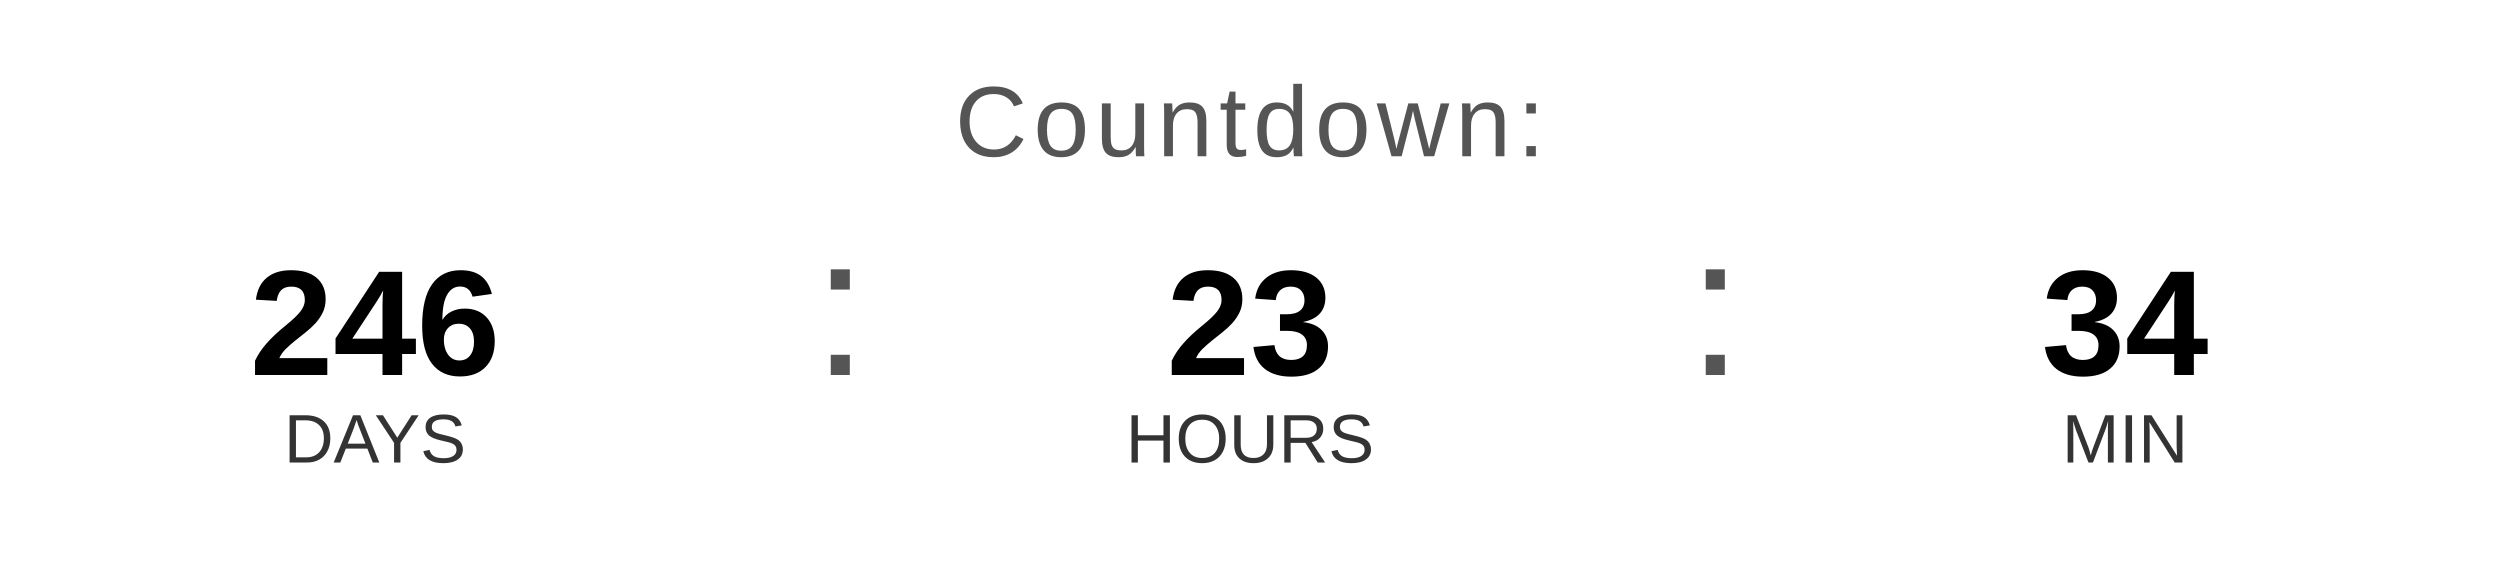
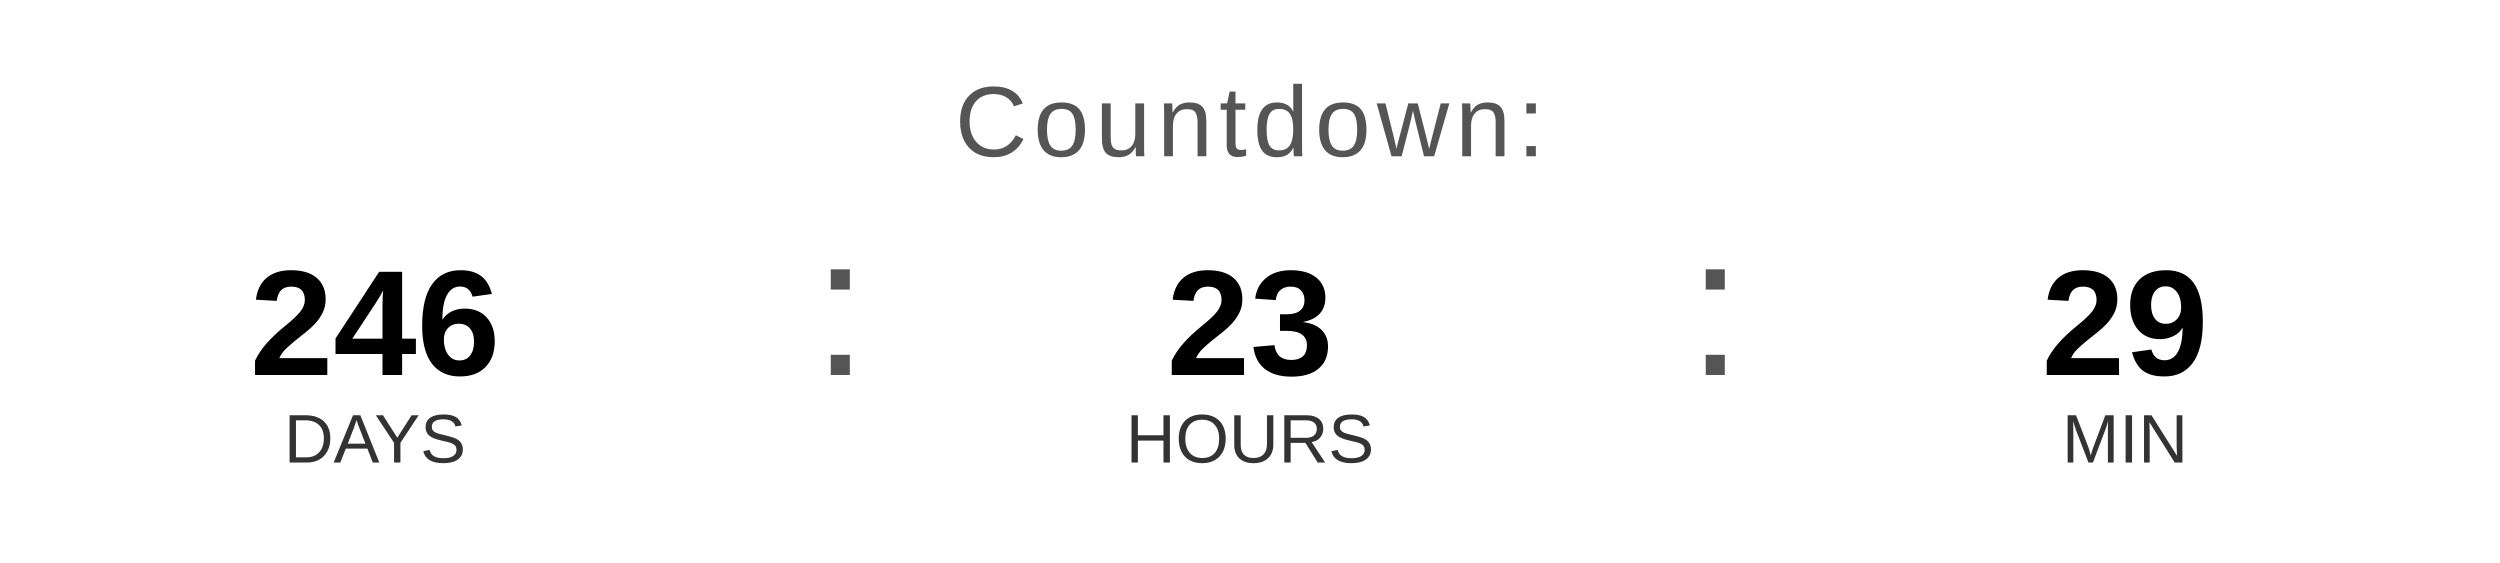
<svg xmlns="http://www.w3.org/2000/svg" width="400" height="90" viewBox="0 0 400 90">
  <text x="200" y="25" font-family="Arial, Helvetica, sans-serif" font-size="16" fill="#555555" text-anchor="middle" letter-spacing="1">
    Countdown:
  </text>
  <text x="60" y="60" font-family="Arial, Helvetica, sans-serif" font-size="24" font-weight="bold" fill="#000000" text-anchor="middle">246</text>
  <text x="60" y="74" font-family="Arial, Helvetica, sans-serif" font-size="11" fill="#333333" text-anchor="middle">DAYS</text>
  <text x="130" y="60" font-family="Arial, sans-serif" font-size="32" fill="#555555">:</text>
  <text x="200" y="60" font-family="Arial, Helvetica, sans-serif" font-size="24" font-weight="bold" fill="#000000" text-anchor="middle">23</text>
  <text x="200" y="74" font-family="Arial, Helvetica, sans-serif" font-size="11" fill="#333333" text-anchor="middle">HOURS</text>
  <text x="270" y="60" font-family="Arial, sans-serif" font-size="32" fill="#555555">:</text>
-   <text x="340" y="60" font-family="Arial, Helvetica, sans-serif" font-size="24" font-weight="bold" fill="#000000" text-anchor="middle">34</text>
+   <text x="340" y="60" font-family="Arial, Helvetica, sans-serif" font-size="24" font-weight="bold" fill="#000000" text-anchor="middle">29</text>
  <text x="340" y="74" font-family="Arial, Helvetica, sans-serif" font-size="11" fill="#333333" text-anchor="middle">MIN</text>
</svg>
